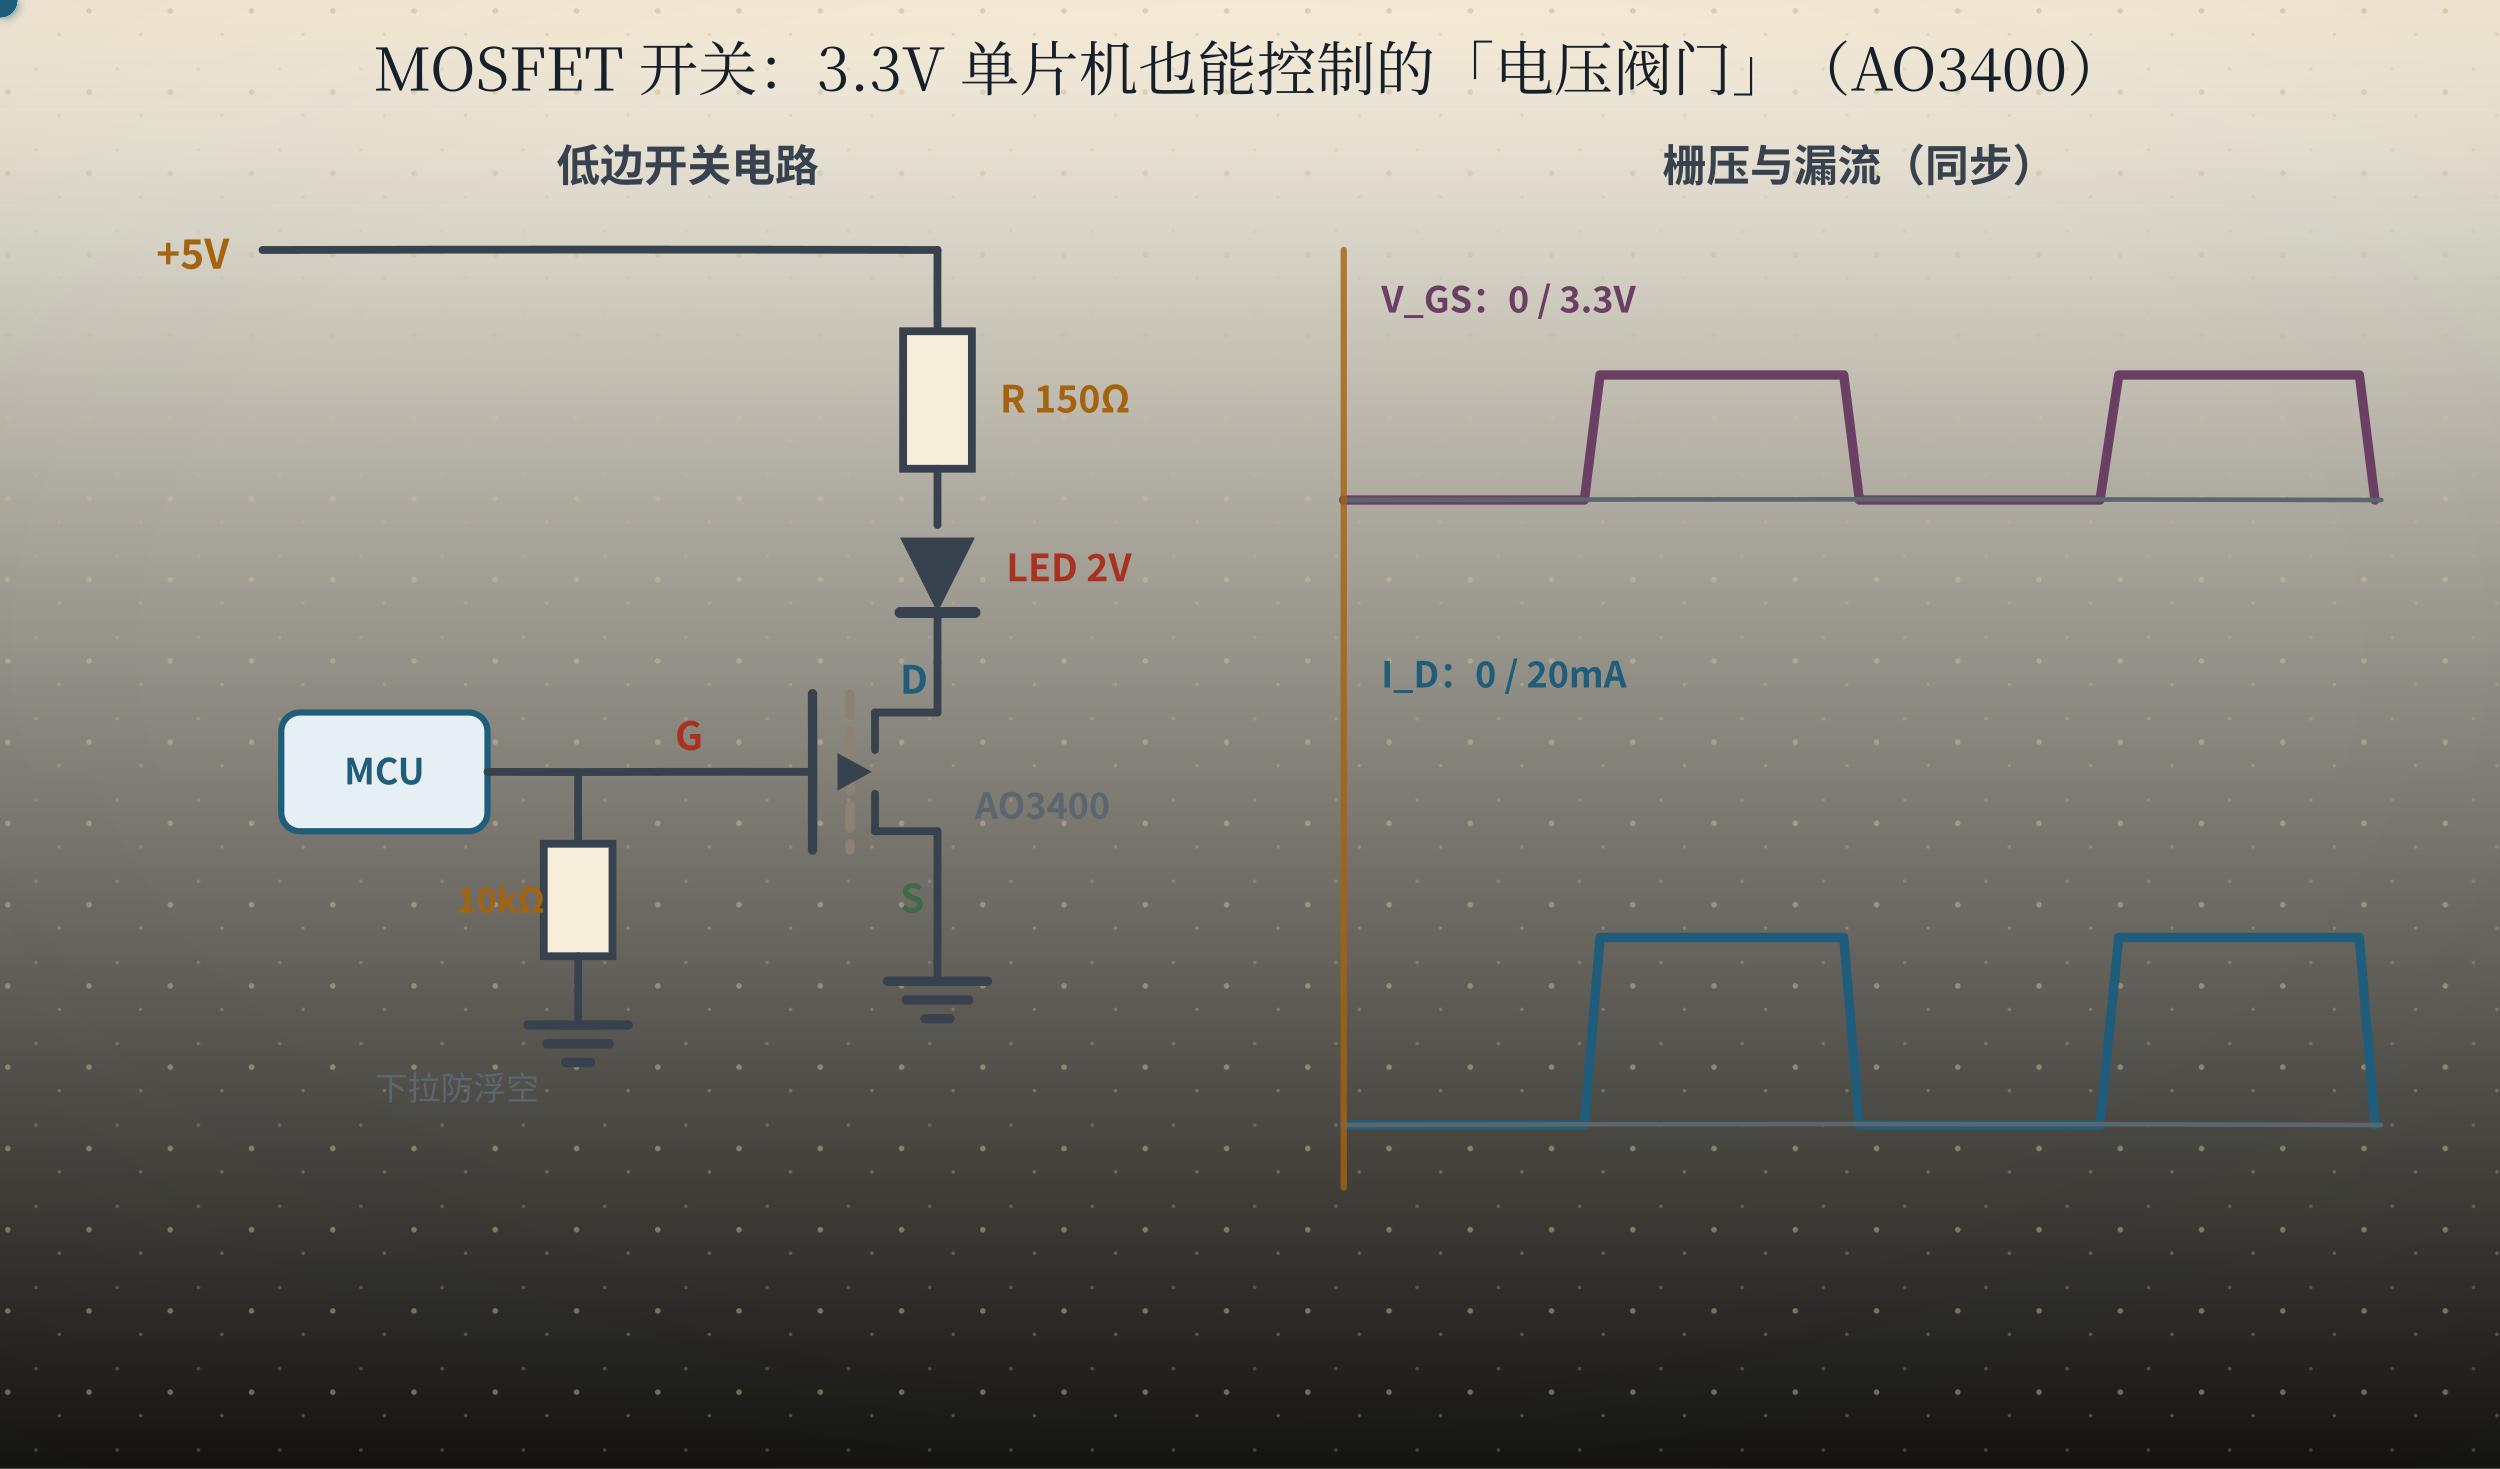
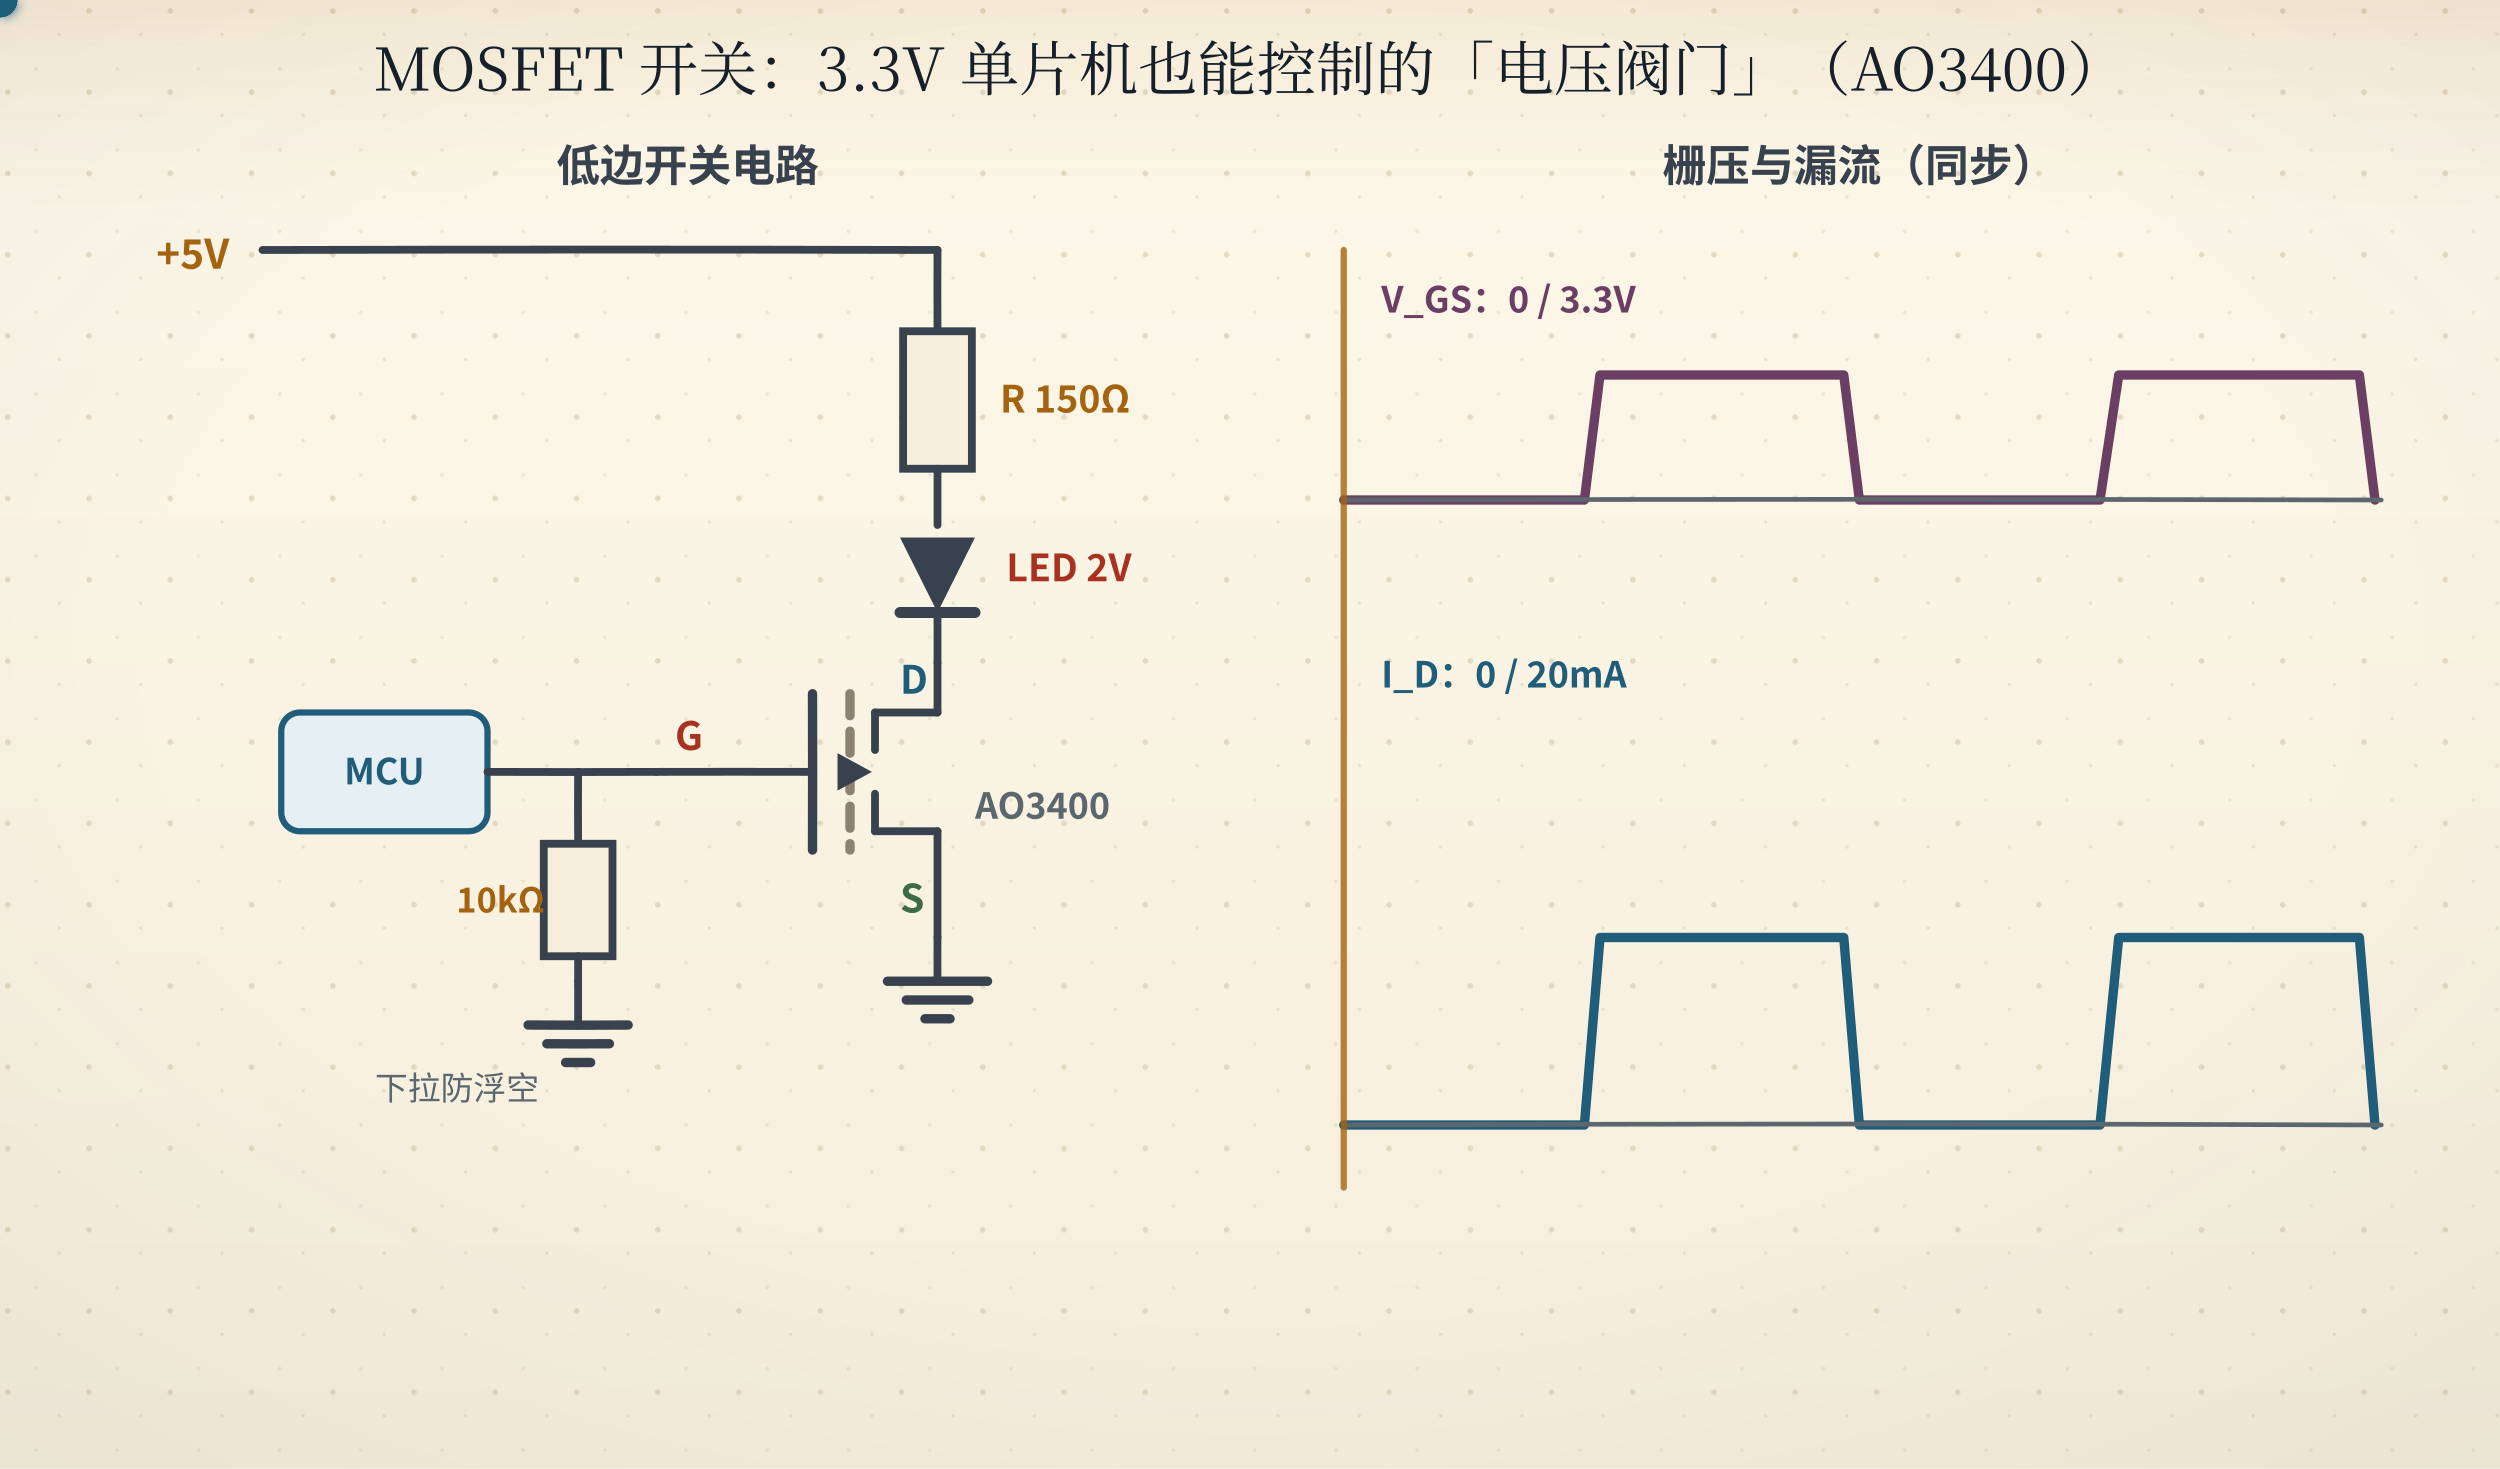
<svg xmlns="http://www.w3.org/2000/svg" width="800" height="470" viewBox="0 0 800 470" role="img" aria-labelledby="ttl">
  <defs>
    <linearGradient id="bgL" x1="0" y1="0" x2="0" y2="1">
      <stop offset="0" stop-color="#fdf8ea" />
-       <stop offset="1" stop-color="#141310" />
+       <stop offset="1" stop-color="#f6eedb" />
    </linearGradient>
    <linearGradient id="bgD" x1="0" y1="0" x2="0" y2="1">
      <stop offset="0" stop-color="#141310" />
      <stop offset="1" stop-color="#1d1a14" />
    </linearGradient>
    <radialGradient id="vig" cx="0.5" cy="0.44" r="0.78">
      <stop offset="0.55" stop-color="#16202b" stop-opacity="0" />
      <stop offset="1" stop-color="#16202b" stop-opacity="0.055" />
    </radialGradient>
    <linearGradient id="hdr" x1="0" y1="0" x2="0" y2="1">
      <stop offset="0" stop-color="#a4630f" stop-opacity="0.10" />
      <stop offset="0.55" stop-color="#a4630f" stop-opacity="0.028" />
      <stop offset="1" stop-color="#a4630f" stop-opacity="0" />
    </linearGradient>
    <linearGradient id="hdrD" x1="0" y1="0" x2="0" y2="1">
      <stop offset="0" stop-color="#dcab63" stop-opacity="0.13" />
      <stop offset="0.55" stop-color="#dcab63" stop-opacity="0.04" />
      <stop offset="1" stop-color="#dcab63" stop-opacity="0" />
    </linearGradient>
    <pattern id="dots" width="26" height="26" patternUnits="userSpaceOnUse">
      <circle cx="2.5" cy="3.5" r="0.9" fill="#c9bb9d" />
      <circle cx="19" cy="11" r="0.55" fill="#c9bb9d" opacity="0.7" />
      <circle cx="11.5" cy="22" r="0.6" fill="#c9bb9d" opacity="0.55" />
    </pattern>
    <filter id="soft" x="-40%" y="-40%" width="180%" height="180%">
      <feDropShadow dx="0" dy="1.4" stdDeviation="2" flood-color="#16202b" flood-opacity="0.13" />
    </filter>
    <filter id="pglow" x="-70%" y="-70%" width="240%" height="240%">
      <feGaussianBlur stdDeviation="1.7" result="b" />
      <feMerge>
        <feMergeNode in="b" />
        <feMergeNode in="SourceGraphic" />
      </feMerge>
    </filter>
  </defs>
  <rect class="page-bg" width="800" height="470" fill="url(#bgL)" />
  <rect class="page-grain" width="800" height="470" fill="url(#dots)" />
  <rect class="page-vig" width="800" height="470" fill="url(#vig)" />
  <rect class="page-hdr" width="800" height="72" fill="url(#hdr)" />
  <style>
text{font-family:"Segoe UI","Microsoft YaHei","PingFang SC","Hiragino Sans GB","Noto Sans CJK SC","Source Han Sans SC","Noto Sans SC",sans-serif;}
line,path,polyline,polygon{stroke-linecap:round;stroke-linejoin:round}
.page-bg{fill:url(#bgL)}
.page-grain{opacity:.5}
.page-vig{opacity:1}
.page-hdr{fill:url(#hdr)}
@media (prefers-color-scheme: dark){
.page-bg{fill:url(#bgD)}
.page-grain{opacity:.34}
.page-vig{opacity:.5}
.page-hdr{fill:url(#hdrD)}
[fill="#fdf8ea"]{fill:#141310}
[stroke="#fdf8ea"]{stroke:#141310}
[fill="#f6eedb"]{fill:#1d1a14}
[stroke="#f6eedb"]{stroke:#1d1a14}
[fill="#e0d3b8"]{fill:#3b3529}
[stroke="#e0d3b8"]{stroke:#3b3529}
[fill="#c9bb9d"]{fill:#4a4436}
[stroke="#c9bb9d"]{stroke:#4a4436}
[fill="#16202b"]{fill:#ece4d3}
[stroke="#16202b"]{stroke:#ece4d3}
[fill="#37424e"]{fill:#cfc6b4}
[stroke="#37424e"]{stroke:#cfc6b4}
[fill="#5b666f"]{fill:#a79e8b}
[stroke="#5b666f"]{stroke:#a79e8b}
[fill="#8b8272"]{fill:#857c6c}
[stroke="#8b8272"]{stroke:#857c6c}
text[fill="#fdf8ea"]{fill:#f9f3e3}
[fill="#e6eff3"]{fill:#17262e}
[fill="#e4f1f3"]{fill:#15262a}
[fill="#e8efe6"]{fill:#182418}
[fill="#f6e7e1"]{fill:#281a16}
[fill="#f7eedb"]{fill:#292114}
[fill="#efe8ee"]{fill:#241c22}
text[fill="#1f5d7a"]{fill:#7fb7cf}
:is(rect,circle,path,line,polygon,polyline,ellipse,g)[fill="#1f5d7a"]{fill:#2b4d5f}
[stroke="#1f5d7a"]{stroke:#6fa3b9}
text[fill="#2f7f96"]{fill:#8ac9d8}
:is(rect,circle,path,line,polygon,polyline,ellipse,g)[fill="#2f7f96"]{fill:#2b5660}
[stroke="#2f7f96"]{stroke:#77b2c1}
text[fill="#3d6b4a"]{fill:#98c096}
:is(rect,circle,path,line,polygon,polyline,ellipse,g)[fill="#3d6b4a"]{fill:#2f4a33}
[stroke="#3d6b4a"]{stroke:#7aa87c}
text[fill="#a8321f"]{fill:#e0907a}
:is(rect,circle,path,line,polygon,polyline,ellipse,g)[fill="#a8321f"]{fill:#55231b}
[stroke="#a8321f"]{stroke:#c07a63}
text[fill="#a4630f"]{fill:#dcab63}
:is(rect,circle,path,line,polygon,polyline,ellipse,g)[fill="#a4630f"]{fill:#553a17}
[stroke="#a4630f"]{stroke:#c08a45}
text[fill="#6b3f63"]{fill:#c4a2bf}
:is(rect,circle,path,line,polygon,polyline,ellipse,g)[fill="#6b3f63"]{fill:#452c40}
[stroke="#6b3f63"]{stroke:#a17c9b}
}
</style>
  <text x="400" y="29" text-anchor="middle" font-size="19" font-weight="bold" fill="#16202b" style="font-family:'KaiTi','STKaiti','Kaiti SC','LXGW WenKai','Noto Serif CJK SC','Source Han Serif SC','Songti SC','SimSun','Noto Serif SC',serif;font-weight:400">MOSFET 开关：3.3V 单片机也能控制的「电压阀门」（AO3400）</text>
  <text x="220" y="58" text-anchor="middle" font-size="14" font-weight="bold" fill="#37424e">低边开关电路</text>
  <text x="50" y="86" font-size="13" font-weight="bold" fill="#a4630f">+5V</text>
  <path d="M84 80 Q192.00 79.72 300 80" fill="none" stroke="#37424e" stroke-width="2.5" />
  <path d="M300 80 Q299.93 93.00 300 106" fill="none" stroke="#37424e" stroke-width="2.5" />
  <rect x="289" y="106" width="22" height="44" fill="#f6eedb" stroke="#37424e" stroke-width="2.5" />
  <text x="320" y="132" font-size="12" font-weight="bold" fill="#a4630f">R 150Ω</text>
  <path d="M300 150 Q300.00 159.00 300 168" fill="none" stroke="#37424e" stroke-width="2.5" />
  <polygon points="300,196 288,172 312,172" fill="#37424e" />
  <path d="M288 196 Q300.00 195.98 312 196" fill="none" stroke="#37424e" stroke-width="3.5" />
  <path d="M300 196 Q300.04 204.00 300 212" fill="none" stroke="#37424e" stroke-width="2.5" />
  <text x="322" y="186" font-size="12" font-weight="bold" fill="#a8321f">LED 2V</text>
  <g stroke="#a4630f" stroke-width="2.5" opacity="0">
    <animate attributeName="opacity" values="0;0;0.3;1;1" keyTimes="0;0.5;0.56;0.75;1" dur="4s" repeatCount="indefinite" />
    <path d="M312 168 Q319.98 159.98 328 152" fill="none" />
    <path d="M320 176 Q328.94 168.93 338 162" fill="none" />
  </g>
  <path d="M300 212 Q299.99 220.00 300 228" fill="none" stroke="#37424e" stroke-width="2.5" />
  <path d="M300 228 Q290.00 228.03 280 228" fill="none" stroke="#37424e" stroke-width="2.5" />
  <line x1="280" y1="228" x2="280" y2="240" stroke="#37424e" stroke-width="2.5" />
  <line x1="280" y1="254" x2="280" y2="266" stroke="#37424e" stroke-width="2.5" />
  <path d="M280 266 Q290.00 266.02 300 266" fill="none" stroke="#37424e" stroke-width="2.5" />
  <path d="M300 266 Q299.98 283.00 300 300" fill="none" stroke="#37424e" stroke-width="2.5" />
  <line x1="272" y1="222" x2="272" y2="272" stroke="#8b8272" stroke-width="3" stroke-dasharray="7,5">
    <animate attributeName="opacity" values="1;1;0;0" keyTimes="0;0.5;0.54;1" dur="4s" repeatCount="indefinite" />
  </line>
  <line x1="272" y1="222" x2="272" y2="272" stroke="#3d6b4a" stroke-width="4.5" opacity="0">
    <animate attributeName="opacity" values="0;0;1;1" keyTimes="0;0.5;0.54;1" dur="4s" repeatCount="indefinite" />
  </line>
  <path d="M260 222 Q260.08 247.00 260 272" fill="none" stroke="#37424e" stroke-width="3" />
  <path d="M210 247 Q235.00 246.94 260 247" fill="none" stroke="#37424e" stroke-width="2.5" />
  <polygon points="279,247 268,241 268,253" fill="#37424e" />
  <text x="288" y="222" font-size="12.5" font-weight="bold" fill="#1f5d7a">D</text>
  <text x="288" y="292" font-size="12.5" font-weight="bold" fill="#3d6b4a">S</text>
  <text x="216" y="240" font-size="12.5" font-weight="bold" fill="#a8321f">G</text>
  <path d="M300 300 Q299.95 307.00 300 314" fill="none" stroke="#37424e" stroke-width="2.5" />
  <path d="M284 314 Q300.00 314.00 316 314" fill="none" stroke="#37424e" stroke-width="3" />
  <path d="M290 320 Q300.00 319.99 310 320" fill="none" stroke="#37424e" stroke-width="3" />
  <line x1="296" y1="326" x2="304" y2="326" stroke="#37424e" stroke-width="3" />
  <text x="312" y="262" font-size="11.5" font-weight="bold" fill="#5b666f">AO3400</text>
  <rect x="90" y="228" width="66" height="38" rx="6" fill="#e6eff3" stroke="#1f5d7a" stroke-width="2" />
  <text x="123" y="251" text-anchor="middle" font-size="11.5" font-weight="bold" fill="#1f5d7a">MCU</text>
  <path d="M156 247 Q183.00 247.11 210 247" fill="none" stroke="#37424e" stroke-width="2.5" />
  <path d="M185 247 Q184.91 258.50 185 270" fill="none" stroke="#37424e" stroke-width="2.5" />
  <rect x="174" y="270" width="22" height="36" fill="#f6eedb" stroke="#37424e" stroke-width="2.5" />
  <text x="146" y="292" font-size="11" font-weight="bold" fill="#a4630f">10kΩ</text>
  <line x1="185" y1="306" x2="185" y2="314" stroke="#37424e" stroke-width="2.5" />
  <path d="M185 314 Q185.02 321.00 185 328" fill="none" stroke="#37424e" stroke-width="2.5" />
  <path d="M169 328 Q185.00 328.14 201 328" fill="none" stroke="#37424e" stroke-width="3" />
  <path d="M175 334 Q185.00 334.06 195 334" fill="none" stroke="#37424e" stroke-width="3" />
  <line x1="181" y1="340" x2="189" y2="340" stroke="#37424e" stroke-width="3" />
  <text x="120" y="352" font-size="10.5" fill="#5b666f">下拉防浮空</text>
  <text x="360" y="290" font-size="12.5" font-weight="bold" fill="#a8321f" opacity="0">V_GS=0 &lt; V_TH=1.45V：沟道不存在<animate attributeName="opacity" values="1;1;0;0" keyTimes="0;0.48;0.52;1" dur="4s" repeatCount="indefinite" />
  </text>
  <text x="360" y="290" font-size="12.5" font-weight="bold" fill="#3d6b4a" opacity="0">V_GS=3.3V &gt; V_TH：沟道打开，I_D=20mA<animate attributeName="opacity" values="0;0;1;1" keyTimes="0;0.48;0.52;1" dur="4s" repeatCount="indefinite" />
  </text>
  <g>
    <animate attributeName="opacity" values="0;0;1;1" keyTimes="0;0.5;0.56;1" dur="4s" repeatCount="indefinite" />
    <g filter="url(#pglow)">
      <circle r="5.5" fill="#1f5d7a">
-         <animateMotion dur="2.0s" begin="-0.50s" repeatCount="indefinite" path="M88,76 H296 V306" />
-       </circle>
-       <circle r="5.5" fill="#1f5d7a">
-         <animateMotion dur="2.0s" begin="-0.21s" repeatCount="indefinite" path="M88,76 H296 V306" />
-       </circle>
-       <circle r="5.5" fill="#1f5d7a">
-         <animateMotion dur="2.0s" begin="0.07s" repeatCount="indefinite" path="M88,76 H296 V306" />
-       </circle>
-       <circle r="5.5" fill="#1f5d7a">
-         <animateMotion dur="2.0s" begin="0.36s" repeatCount="indefinite" path="M88,76 H296 V306" />
-       </circle>
-       <circle r="5.5" fill="#1f5d7a">
-         <animateMotion dur="2.0s" begin="0.64s" repeatCount="indefinite" path="M88,76 H296 V306" />
-       </circle>
-       <circle r="5.5" fill="#1f5d7a">
-         <animateMotion dur="2.0s" begin="0.93s" repeatCount="indefinite" path="M88,76 H296 V306" />
-       </circle>
-       <circle r="5.5" fill="#1f5d7a">
-         <animateMotion dur="2.0s" begin="1.21s" repeatCount="indefinite" path="M88,76 H296 V306" />
+         <animateMotion dur="2.0s" begin="-0.50s" repeatCount="indefinite" path="M88,76 H296 V306" keyPoints="0;0.3;0.7;1" keyTimes="0;0.35;0.65;1" calcMode="linear" />
+       </circle>
+       <circle r="5.5" fill="#1f5d7a">
+         <animateMotion dur="2.0s" begin="-0.21s" repeatCount="indefinite" path="M88,76 H296 V306" keyPoints="0;0.3;0.7;1" keyTimes="0;0.35;0.65;1" calcMode="linear" />
+       </circle>
+       <circle r="5.5" fill="#1f5d7a">
+         <animateMotion dur="2.0s" begin="0.07s" repeatCount="indefinite" path="M88,76 H296 V306" keyPoints="0;0.3;0.7;1" keyTimes="0;0.35;0.65;1" calcMode="linear" />
+       </circle>
+       <circle r="5.5" fill="#1f5d7a">
+         <animateMotion dur="2.0s" begin="0.36s" repeatCount="indefinite" path="M88,76 H296 V306" keyPoints="0;0.3;0.7;1" keyTimes="0;0.35;0.65;1" calcMode="linear" />
+       </circle>
+       <circle r="5.5" fill="#1f5d7a">
+         <animateMotion dur="2.0s" begin="0.64s" repeatCount="indefinite" path="M88,76 H296 V306" keyPoints="0;0.3;0.7;1" keyTimes="0;0.35;0.65;1" calcMode="linear" />
+       </circle>
+       <circle r="5.5" fill="#1f5d7a">
+         <animateMotion dur="2.0s" begin="0.93s" repeatCount="indefinite" path="M88,76 H296 V306" keyPoints="0;0.3;0.7;1" keyTimes="0;0.35;0.65;1" calcMode="linear" />
+       </circle>
+       <circle r="5.5" fill="#1f5d7a">
+         <animateMotion dur="2.0s" begin="1.21s" repeatCount="indefinite" path="M88,76 H296 V306" keyPoints="0;0.3;0.7;1" keyTimes="0;0.35;0.65;1" calcMode="linear" />
      </circle>
    </g>
  </g>
  <text x="595" y="58" text-anchor="middle" font-size="14" font-weight="bold" fill="#37424e">栅压与漏流（同步）</text>
  <text x="442" y="100" font-size="11.5" font-weight="bold" fill="#6b3f63">V_GS：0 / 3.3V</text>
  <path d="M430,160 L435,160 L440,160 L445,160 L451,160 L456,160 L461,160 L466,160 L471,160 L476,160 L482,160 L487,160 L492,160 L497,160 L502,160 L507,160 L512,120 L518,120 L523,120 L528,120 L533,120 L538,120 L543,120 L549,120 L554,120 L559,120 L564,120 L569,120 L574,120 L580,120 L585,120 L590,120 L595,160 L600,160 L605,160 L610,160 L616,160 L621,160 L626,160 L631,160 L636,160 L641,160 L647,160 L652,160 L657,160 L662,160 L667,160 L672,160 L678,120 L683,120 L688,120 L693,120 L698,120 L703,120 L708,120 L714,120 L719,120 L724,120 L729,120 L734,120 L739,120 L745,120 L750,120 L755,120 L760,160" fill="none" stroke="#6b3f63" stroke-width="3" />
  <path d="M430 160 Q596.00 159.58 762 160" fill="none" stroke="#5b666f" stroke-width="1.5" />
  <text x="442" y="220" font-size="11.5" font-weight="bold" fill="#1f5d7a">I_D：0 / 20mA</text>
  <path d="M430,360 L435,360 L440,360 L445,360 L451,360 L456,360 L461,360 L466,360 L471,360 L476,360 L482,360 L487,360 L492,360 L497,360 L502,360 L507,360 L512,300 L518,300 L523,300 L528,300 L533,300 L538,300 L543,300 L549,300 L554,300 L559,300 L564,300 L569,300 L574,300 L580,300 L585,300 L590,300 L595,360 L600,360 L605,360 L610,360 L616,360 L621,360 L626,360 L631,360 L636,360 L641,360 L647,360 L652,360 L657,360 L662,360 L667,360 L672,360 L678,300 L683,300 L688,300 L693,300 L698,300 L703,300 L708,300 L714,300 L719,300 L724,300 L729,300 L734,300 L739,300 L745,300 L750,300 L755,300 L760,360" fill="none" stroke="#1f5d7a" stroke-width="3" />
  <path d="M430 360 Q596.00 359.36 762 360" fill="none" stroke="#5b666f" stroke-width="1.5" />
  <line x1="430" y1="80" x2="430" y2="380" stroke="#a4630f" stroke-width="2" opacity="0.8">
    <animate attributeName="x1" values="430;760;430" keyTimes="0;0.99;1" dur="4s" repeatCount="indefinite" />
    <animate attributeName="x2" values="430;760;430" keyTimes="0;0.99;1" dur="4s" repeatCount="indefinite" />
  </line>
  <g>
-     <animateTransform attributeName="transform" type="translate" values="0 6.0;0 0.0;0 0.0;0 6.0;0 6.0" keyTimes="0;0.04;0.44;0.5;1" dur="4s" repeatCount="indefinite" />
+     <animateTransform attributeName="transform" type="translate" values="0 6.0;0 0.0;0 0.0;0 -4.0;0 6.0" keyTimes="0;0.04;0.44;0.5;1" dur="4s" repeatCount="indefinite" />
    <rect x="163.8" y="396.9" width="472.5" height="24.1" rx="12.0" fill="#a8321f" fill-opacity="0.09" stroke="#a8321f" stroke-opacity="0.38" stroke-width="1.3" filter="url(#soft)" opacity="0">
      <animate attributeName="opacity" values="0;1;1;0;0" keyTimes="0;0.04;0.44;0.5;1" dur="4s" repeatCount="indefinite" />
    </rect>
    <text x="400" y="410" text-anchor="middle" font-size="14.5" font-weight="bold" fill="#a8321f" opacity="0">① 栅压 0V：沟道不存在，LED 灭——漏源之间是「断开的开关」<animate attributeName="opacity" values="0;1;1;0;0" keyTimes="0;0.04;0.44;0.5;1" dur="4s" repeatCount="indefinite" />
    </text>
  </g>
  <g>
    <animateTransform attributeName="transform" type="translate" values="0 6.0;0 6.0;0 0.0;0 0.0" keyTimes="0;0.52;0.58;1" dur="4s" repeatCount="indefinite" />
    <rect x="125.9" y="396.9" width="548.2" height="24.1" rx="12.0" fill="#3d6b4a" fill-opacity="0.09" stroke="#3d6b4a" stroke-opacity="0.38" stroke-width="1.3" filter="url(#soft)" opacity="0">
      <animate attributeName="opacity" values="0;0;1;1" keyTimes="0;0.52;0.58;1" dur="4s" repeatCount="indefinite" />
    </rect>
    <text x="400" y="410" text-anchor="middle" font-size="14.5" font-weight="bold" fill="#3d6b4a" opacity="0">② 栅压 3.3V &gt; 阈值 1.45V：沟道形成，LED 亮，I_D=(5−2)÷150≈20mA<animate attributeName="opacity" values="0;0;1;1" keyTimes="0;0.52;0.58;1" dur="4s" repeatCount="indefinite" />
    </text>
  </g>
  <g opacity="0">
    <animate attributeName="opacity" values="0;0;1;1" keyTimes="0;0.6;0.65;1" dur="4s" repeatCount="indefinite" />
    <rect x="30" y="428" width="740" height="34.0" rx="9" fill="#e8efe6" stroke="#3d6b4a" stroke-width="1.5" filter="url(#soft)" />
    <rect x="36" y="435" width="3" height="20.0" rx="1.5" fill="#3d6b4a" />
    <text x="400" y="450.0" text-anchor="middle" font-size="13.5" font-weight="bold" fill="#3d6b4a">栅极只取 nA 级漏电——电压控制零功耗 · MCU 驱动必须选「逻辑电平」MOS（2N7000 在 3.3V 下不可靠）</text>
  </g>
</svg>
